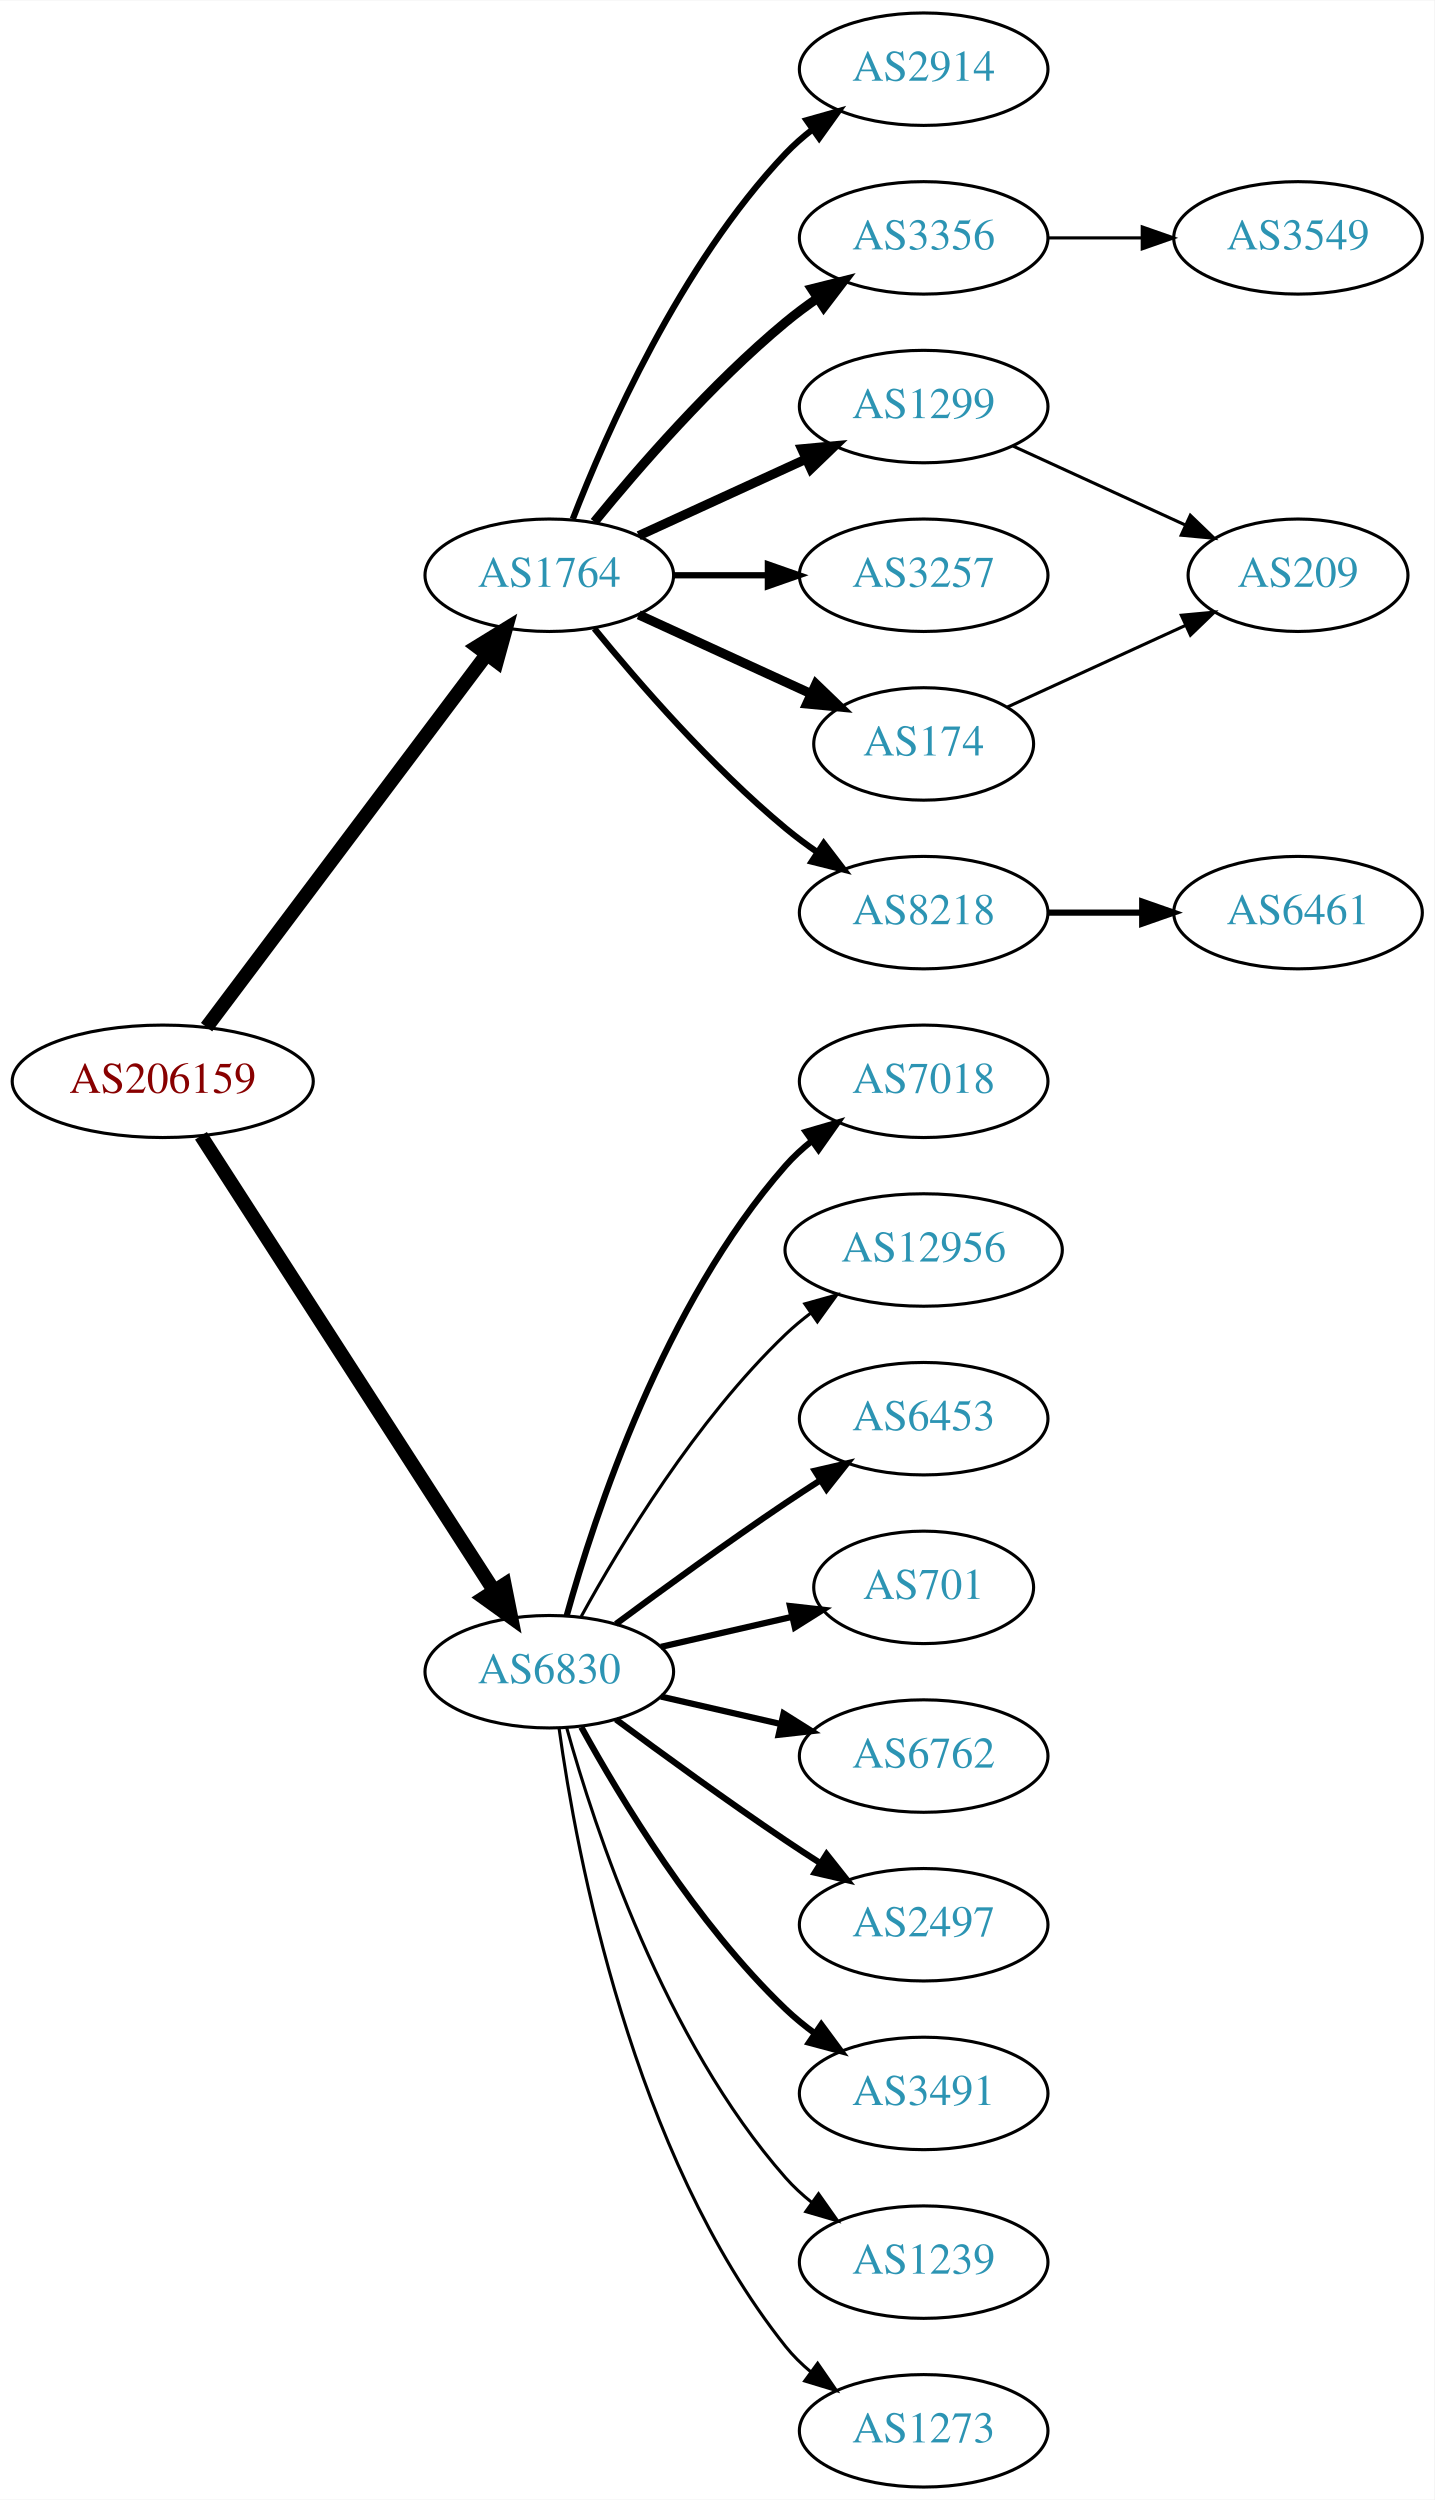
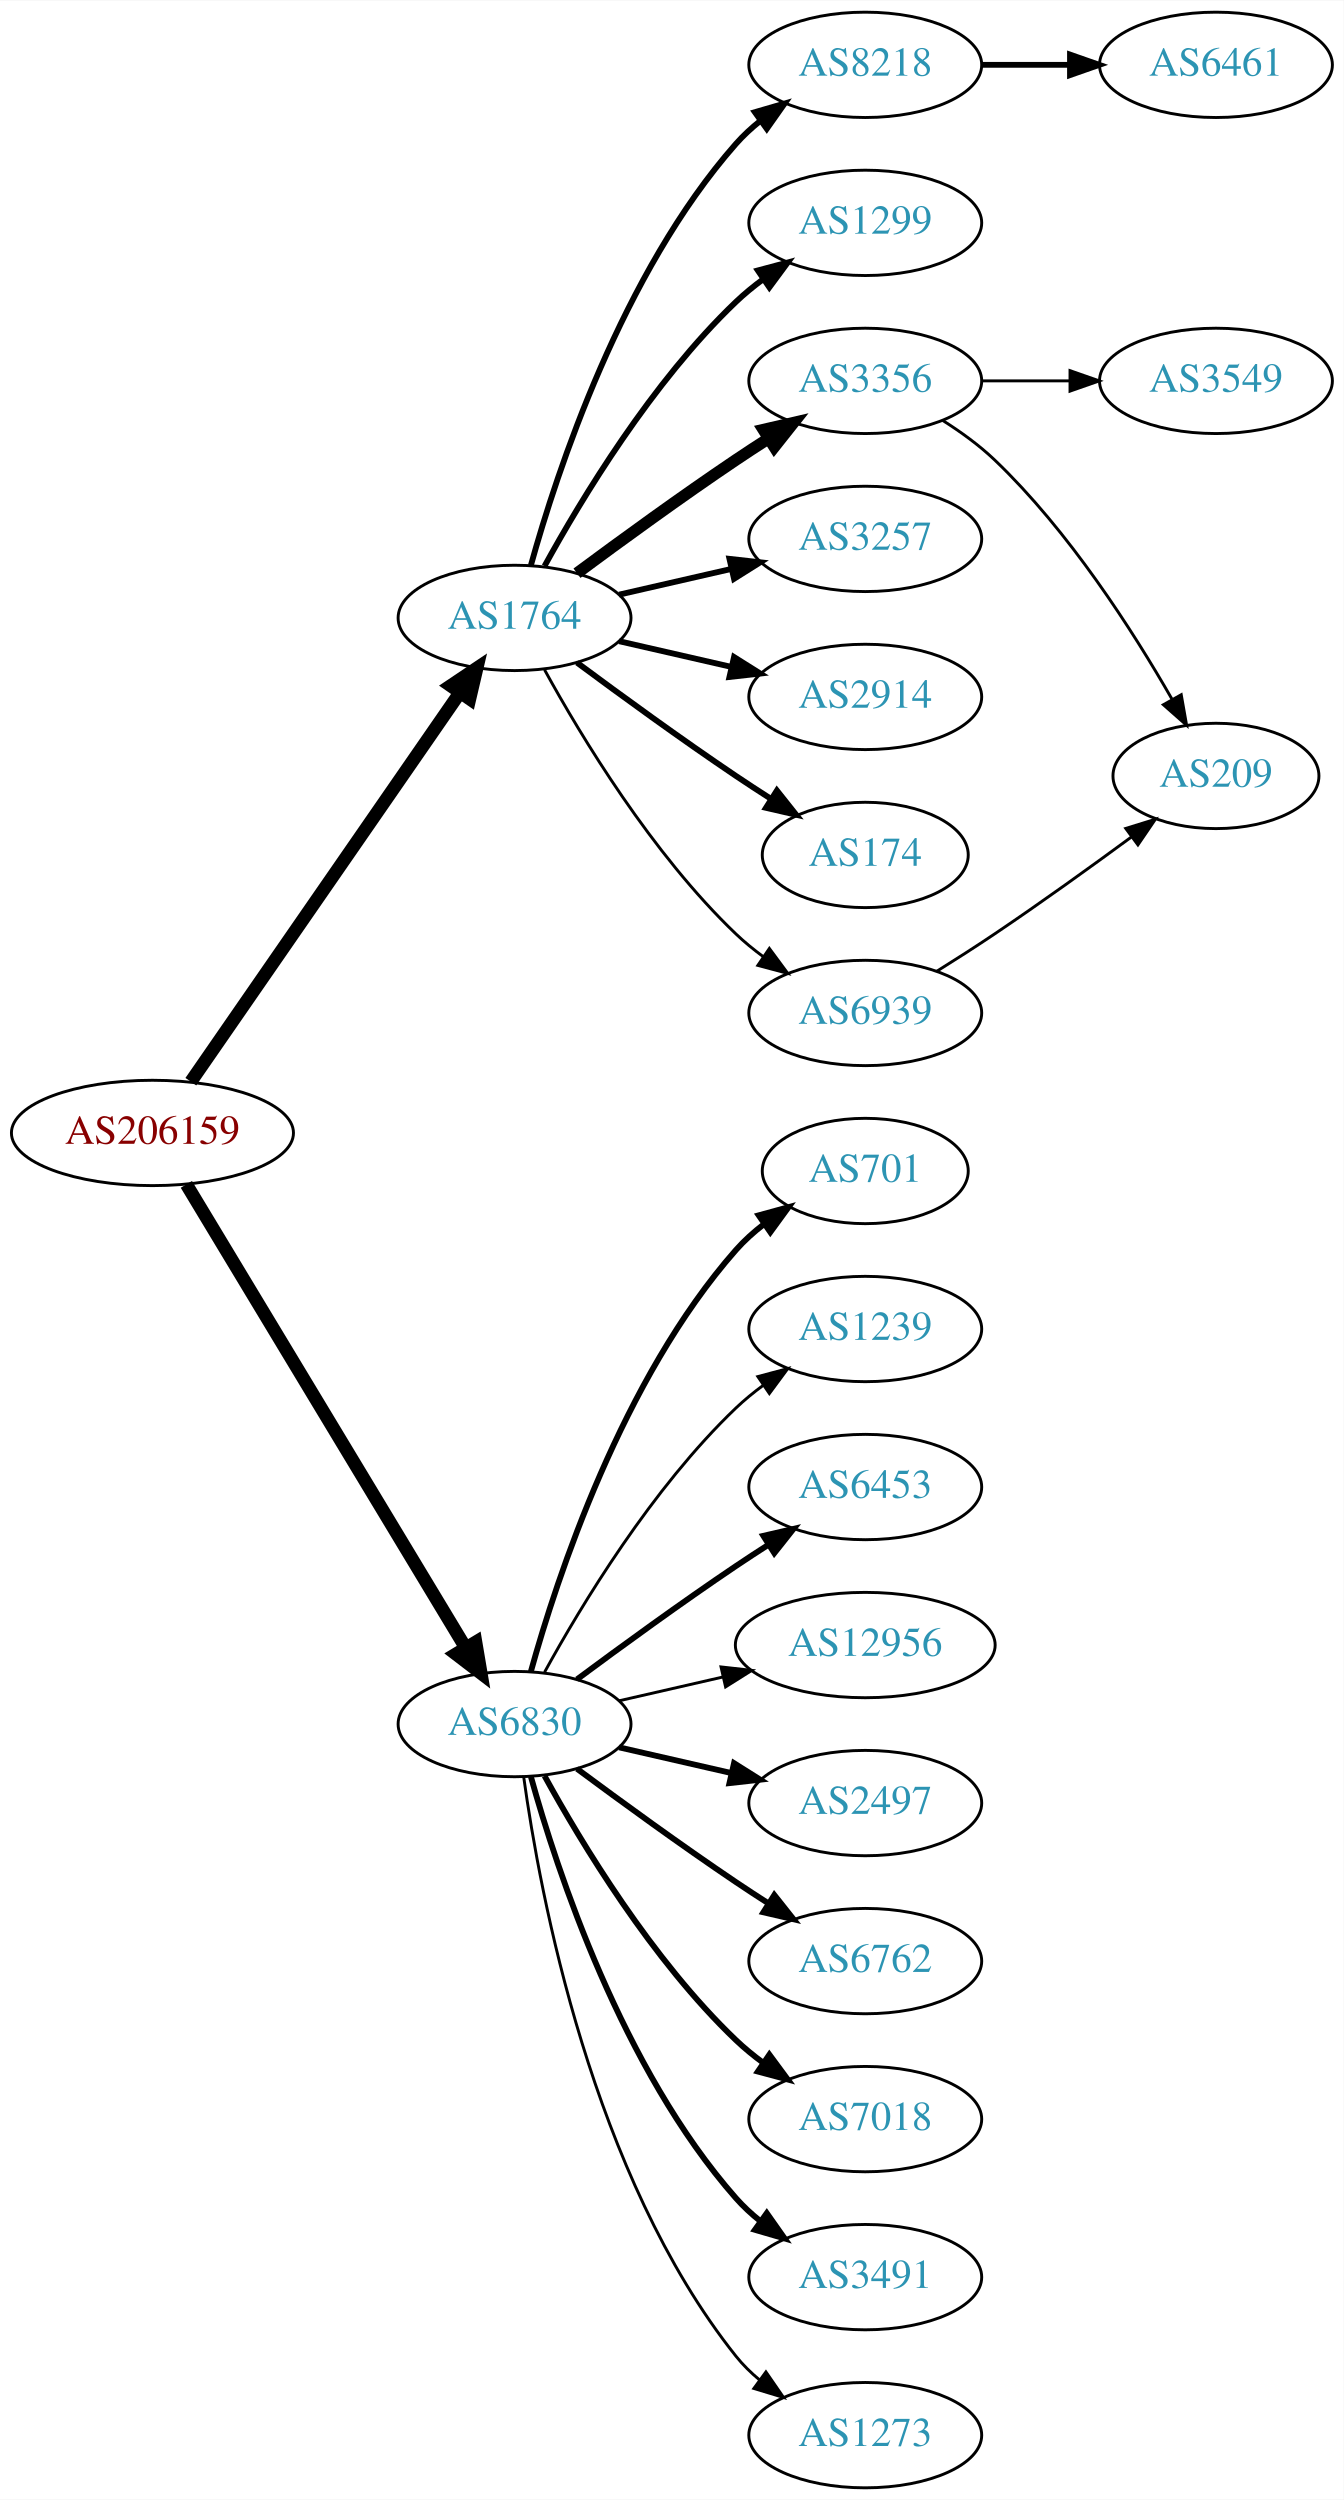
- <svg xmlns="http://www.w3.org/2000/svg" xmlns:xlink="http://www.w3.org/1999/xlink" width="459pt" height="800pt" viewBox="0.00 0.00 459.17 800.00">
-   <g id="graph0" class="graph" transform="scale(1 1) rotate(0) translate(4 796)">
-     <polygon fill="white" stroke="none" points="-4,4 -4,-796 455.17,-796 455.17,4 -4,4" />
+ <svg xmlns="http://www.w3.org/2000/svg" xmlns:xlink="http://www.w3.org/1999/xlink" width="459pt" height="854pt" viewBox="0.00 0.00 459.17 854.00">
+   <g id="graph0" class="graph" transform="scale(1 1) rotate(0) translate(4 850)">
+     <polygon fill="white" stroke="none" points="-4,4 -4,-850 455.17,-850 455.17,4 -4,4" />
    <g id="node1" class="node">
      <g id="a_node1">
        <a xlink:href="/asn/206159" xlink:title="AS206159 ~ VAO-AS [AT]">
-           <ellipse fill="#ffffff" stroke="black" cx="48.096" cy="-450" rx="48.192" ry="18" />
-           <text text-anchor="middle" x="48.096" y="-446.3" font-family="Times,serif" font-size="14.00" fill="#880000">AS206159</text>
+           <ellipse fill="#ffffff" stroke="black" cx="48.096" cy="-463" rx="48.192" ry="18" />
+           <text text-anchor="middle" x="48.096" y="-459.3" font-family="Times,serif" font-size="14.00" fill="#880000">AS206159</text>
        </a>
      </g>
    </g>
    <g id="node2" class="node">
      <g id="a_node2">
        <a xlink:href="/asn/1764" xlink:title="AS1764 ~ NEXTLAYER-AS [AT]">
-           <ellipse fill="#ffffff" stroke="black" cx="171.838" cy="-612" rx="39.794" ry="18" />
-           <text text-anchor="middle" x="171.838" y="-608.3" font-family="Times,serif" font-size="14.00" fill="#2c94b3">AS1764</text>
+           <ellipse fill="#ffffff" stroke="black" cx="171.838" cy="-639" rx="39.794" ry="18" />
+           <text text-anchor="middle" x="171.838" y="-635.3" font-family="Times,serif" font-size="14.00" fill="#2c94b3">AS1764</text>
        </a>
      </g>
    </g>
    <g id="edge1" class="edge">
-       <path fill="none" stroke="black" stroke-width="4.5" d="M62.124,-467.337C83.634,-495.96 126.675,-553.233 151.664,-586.486" />
-       <polygon fill="black" stroke="black" stroke-width="4.5" points="148.748,-589.159 157.903,-594.788 155.043,-584.428 148.748,-589.159" />
+       <path fill="none" stroke="black" stroke-width="4.5" d="M61.214,-480.519C82.782,-511.699 127.916,-576.948 153.023,-613.245" />
+       <polygon fill="black" stroke="black" stroke-width="4.5" points="150.021,-615.827 158.948,-621.811 156.498,-611.347 150.021,-615.827" />
    </g>
    <g id="node3" class="node">
      <g id="a_node3">
        <a xlink:href="/asn/6830" xlink:title="AS6830 ~ LGI-UPC [AT]">
          <ellipse fill="#ffffff" stroke="black" cx="171.838" cy="-261" rx="39.794" ry="18" />
          <text text-anchor="middle" x="171.838" y="-257.3" font-family="Times,serif" font-size="14.00" fill="#2c94b3">AS6830</text>
        </a>
      </g>
    </g>
    <g id="edge2" class="edge">
-       <path fill="none" stroke="black" stroke-width="4.5" d="M60.331,-432.558C81.802,-399.225 128.767,-326.314 154.004,-287.134" />
-       <polygon fill="black" stroke="black" stroke-width="4.5" points="157.525,-288.939 159.63,-278.4 150.905,-284.674 157.525,-288.939" />
+       <path fill="none" stroke="black" stroke-width="4.5" d="M59.687,-445.427C81.146,-409.821 129.854,-329.002 155.064,-287.173" />
+       <polygon fill="black" stroke="black" stroke-width="4.5" points="158.569,-288.986 160.358,-278.388 151.824,-284.921 158.569,-288.986" />
    </g>
    <g id="node4" class="node">
      <g id="a_node4">
-         <a xlink:href="/asn/2914" xlink:title="AS2914 ~ NTT America, Inc. [US]">
-           <ellipse fill="#ffffff" stroke="black" cx="291.681" cy="-774" rx="39.794" ry="18" />
-           <text text-anchor="middle" x="291.681" y="-770.3" font-family="Times,serif" font-size="14.00" fill="#2c94b3">AS2914</text>
+         <a xlink:href="/asn/8218" xlink:title="AS8218 ~ legacy Neotelecoms [FR]">
+           <ellipse fill="#ffffff" stroke="black" cx="291.681" cy="-828" rx="39.794" ry="18" />
+           <text text-anchor="middle" x="291.681" y="-824.3" font-family="Times,serif" font-size="14.00" fill="#2c94b3">AS8218</text>
        </a>
      </g>
    </g>
    <g id="edge3" class="edge">
-       <path fill="none" stroke="black" stroke-width="2" d="M179.361,-629.994C190.112,-657.728 213.769,-711.429 247.484,-747 250.07,-749.728 252.988,-752.294 256.056,-754.677" />
-       <polygon fill="black" stroke="black" stroke-width="2" points="254.21,-757.658 264.404,-760.543 258.234,-751.93 254.21,-757.658" />
+       <path fill="none" stroke="black" stroke-width="2" d="M177.411,-656.946C186.317,-688.995 208.601,-756.842 247.484,-801 249.968,-803.821 252.818,-806.449 255.844,-808.871" />
+       <polygon fill="black" stroke="black" stroke-width="2" points="253.961,-811.828 264.133,-814.791 258.029,-806.131 253.961,-811.828" />
    </g>
    <g id="node5" class="node">
      <g id="a_node5">
+         <a xlink:href="/asn/1299" xlink:title="AS1299 ~ Telia Carrier [EU]">
+           <ellipse fill="#ffffff" stroke="black" cx="291.681" cy="-774" rx="39.794" ry="18" />
+           <text text-anchor="middle" x="291.681" y="-770.3" font-family="Times,serif" font-size="14.00" fill="#2c94b3">AS1299</text>
+         </a>
+       </g>
+     </g>
+     <g id="edge4" class="edge">
+       <path fill="none" stroke="black" stroke-width="2" d="M182.079,-656.713C194.625,-679.561 218.802,-719.611 247.484,-747 250.353,-749.739 253.542,-752.347 256.851,-754.785" />
+       <polygon fill="black" stroke="black" stroke-width="2" points="254.974,-757.742 265.21,-760.477 258.914,-751.956 254.974,-757.742" />
+     </g>
+     <g id="node6" class="node">
+       <g id="a_node6">
        <a xlink:href="/asn/3356" xlink:title="AS3356 ~ Level 3 Parent, LLC [US]">
          <ellipse fill="#ffffff" stroke="black" cx="291.681" cy="-720" rx="39.794" ry="18" />
          <text text-anchor="middle" x="291.681" y="-716.3" font-family="Times,serif" font-size="14.00" fill="#2c94b3">AS3356</text>
        </a>
      </g>
    </g>
-     <g id="edge4" class="edge">
-       <path fill="none" stroke="black" stroke-width="3" d="M186.257,-629.065C200.372,-646.375 223.786,-673.345 247.484,-693 250.701,-695.668 254.201,-698.27 257.772,-700.741" />
-       <polygon fill="black" stroke="black" stroke-width="3" points="255.85,-703.666 266.128,-706.236 259.695,-697.817 255.85,-703.666" />
-     </g>
-     <g id="node6" class="node">
-       <g id="a_node6">
-         <a xlink:href="/asn/1299" xlink:title="AS1299 ~ Telia Carrier [EU]">
-           <ellipse fill="#ffffff" stroke="black" cx="291.681" cy="-666" rx="39.794" ry="18" />
-           <text text-anchor="middle" x="291.681" y="-662.3" font-family="Times,serif" font-size="14.00" fill="#2c94b3">AS1299</text>
-         </a>
-       </g>
-     </g>
    <g id="edge5" class="edge">
-       <path fill="none" stroke="black" stroke-width="3" d="M200.467,-624.661C216.424,-631.973 236.694,-641.261 253.977,-649.181" />
-       <polygon fill="black" stroke="black" stroke-width="3" points="252.676,-652.435 263.225,-653.419 255.592,-646.071 252.676,-652.435" />
+       <path fill="none" stroke="black" stroke-width="4" d="M193.168,-654.277C208.031,-665.304 228.775,-680.407 247.484,-693 251.033,-695.389 254.784,-697.839 258.532,-700.242" />
+       <polygon fill="black" stroke="black" stroke-width="4" points="256.858,-703.325 267.181,-705.712 260.6,-697.409 256.858,-703.325" />
    </g>
    <g id="node7" class="node">
      <g id="a_node7">
        <a xlink:href="/asn/3257" xlink:title="AS3257 ~ GTT [DE]">
-           <ellipse fill="#ffffff" stroke="black" cx="291.681" cy="-612" rx="39.794" ry="18" />
-           <text text-anchor="middle" x="291.681" y="-608.3" font-family="Times,serif" font-size="14.00" fill="#2c94b3">AS3257</text>
+           <ellipse fill="#ffffff" stroke="black" cx="291.681" cy="-666" rx="39.794" ry="18" />
+           <text text-anchor="middle" x="291.681" y="-662.3" font-family="Times,serif" font-size="14.00" fill="#2c94b3">AS3257</text>
        </a>
      </g>
    </g>
    <g id="edge6" class="edge">
-       <path fill="none" stroke="black" stroke-width="2" d="M211.751,-612C221.304,-612 231.654,-612 241.616,-612" />
-       <polygon fill="black" stroke="black" stroke-width="2" points="241.809,-615.5 251.809,-612 241.809,-608.5 241.809,-615.5" />
+       <path fill="none" stroke="black" stroke-width="2" d="M207.557,-646.955C219.557,-649.704 233.178,-652.825 245.871,-655.733" />
+       <polygon fill="black" stroke="black" stroke-width="2" points="245.273,-659.187 255.802,-658.009 246.836,-652.364 245.273,-659.187" />
    </g>
    <g id="node8" class="node">
      <g id="a_node8">
-         <a xlink:href="/asn/8218" xlink:title="AS8218 ~ legacy Neotelecoms [FR]">
-           <ellipse fill="#ffffff" stroke="black" cx="291.681" cy="-504" rx="39.794" ry="18" />
-           <text text-anchor="middle" x="291.681" y="-500.3" font-family="Times,serif" font-size="14.00" fill="#2c94b3">AS8218</text>
+         <a xlink:href="/asn/2914" xlink:title="AS2914 ~ NTT America, Inc. [US]">
+           <ellipse fill="#ffffff" stroke="black" cx="291.681" cy="-612" rx="39.794" ry="18" />
+           <text text-anchor="middle" x="291.681" y="-608.3" font-family="Times,serif" font-size="14.00" fill="#2c94b3">AS2914</text>
        </a>
      </g>
    </g>
    <g id="edge7" class="edge">
-       <path fill="none" stroke="black" stroke-width="2" d="M186.257,-594.935C200.372,-577.625 223.786,-550.655 247.484,-531 250.701,-528.332 254.201,-525.73 257.772,-523.259" />
-       <polygon fill="black" stroke="black" stroke-width="2" points="259.695,-526.183 266.128,-517.764 255.85,-520.334 259.695,-526.183" />
+       <path fill="none" stroke="black" stroke-width="2" d="M207.557,-631.045C219.557,-628.296 233.178,-625.175 245.871,-622.267" />
+       <polygon fill="black" stroke="black" stroke-width="2" points="246.836,-625.636 255.802,-619.991 245.273,-618.813 246.836,-625.636" />
    </g>
    <g id="node9" class="node">
      <g id="a_node9">
        <a xlink:href="/asn/174" xlink:title="AS174 ~ Cogent Communications [US]">
          <ellipse fill="#ffffff" stroke="black" cx="291.681" cy="-558" rx="35.194" ry="18" />
          <text text-anchor="middle" x="291.681" y="-554.3" font-family="Times,serif" font-size="14.00" fill="#2c94b3">AS174</text>
        </a>
      </g>
    </g>
    <g id="edge8" class="edge">
-       <path fill="none" stroke="black" stroke-width="3" d="M200.467,-599.339C216.883,-591.817 237.865,-582.202 255.461,-574.139" />
-       <polygon fill="black" stroke="black" stroke-width="3" points="257.206,-577.189 264.839,-569.842 254.29,-570.826 257.206,-577.189" />
-     </g>
-     <g id="node12" class="node">
-       <g id="a_node12">
-         <a xlink:href="/asn/7018" xlink:title="AS7018 ~ AT&amp;T Services, Inc. [US]">
-           <ellipse fill="#ffffff" stroke="black" cx="291.681" cy="-450" rx="39.794" ry="18" />
-           <text text-anchor="middle" x="291.681" y="-446.3" font-family="Times,serif" font-size="14.00" fill="#2c94b3">AS7018</text>
-         </a>
-       </g>
-     </g>
-     <g id="edge11" class="edge">
-       <path fill="none" stroke="black" stroke-width="2" d="M177.411,-278.946C186.317,-310.995 208.601,-378.842 247.484,-423 249.968,-425.821 252.818,-428.449 255.844,-430.871" />
-       <polygon fill="black" stroke="black" stroke-width="2" points="253.961,-433.828 264.133,-436.791 258.029,-428.131 253.961,-433.828" />
-     </g>
-     <g id="node13" class="node">
-       <g id="a_node13">
-         <a xlink:href="/asn/12956" xlink:title="AS12956 ~ TELXIUS [ES]">
-           <ellipse fill="#ffffff" stroke="black" cx="291.681" cy="-396" rx="44.393" ry="18" />
-           <text text-anchor="middle" x="291.681" y="-392.3" font-family="Times,serif" font-size="14.00" fill="#2c94b3">AS12956</text>
-         </a>
-       </g>
-     </g>
-     <g id="edge12" class="edge">
-       <path fill="none" stroke="black" d="M182.079,-278.713C194.625,-301.561 218.802,-341.611 247.484,-369 249.991,-371.393 252.742,-373.687 255.605,-375.855" />
-       <polygon fill="black" stroke="black" points="253.651,-378.759 263.855,-381.61 257.656,-373.018 253.651,-378.759" />
+       <path fill="none" stroke="black" stroke-width="2" d="M193.168,-623.723C208.031,-612.696 228.775,-597.593 247.484,-585 251.302,-582.431 255.352,-579.79 259.382,-577.214" />
+       <polygon fill="black" stroke="black" stroke-width="2" points="261.486,-580.025 268.076,-571.729 257.751,-574.105 261.486,-580.025" />
+     </g>
+     <g id="node10" class="node">
+       <g id="a_node10">
+         <a xlink:href="/asn/6939" xlink:title="AS6939 ~ Hurricane Electric LLC [US]">
+           <ellipse fill="#ffffff" stroke="black" cx="291.681" cy="-504" rx="39.794" ry="18" />
+           <text text-anchor="middle" x="291.681" y="-500.3" font-family="Times,serif" font-size="14.00" fill="#2c94b3">AS6939</text>
+         </a>
+       </g>
+     </g>
+     <g id="edge9" class="edge">
+       <path fill="none" stroke="black" d="M182.079,-621.287C194.625,-598.439 218.802,-558.389 247.484,-531 250.353,-528.261 253.542,-525.653 256.851,-523.215" />
+       <polygon fill="black" stroke="black" points="258.914,-526.044 265.21,-517.523 254.974,-520.258 258.914,-526.044" />
    </g>
    <g id="node14" class="node">
      <g id="a_node14">
+         <a xlink:href="/asn/701" xlink:title="AS701 ~ UUNET [US]">
+           <ellipse fill="#ffffff" stroke="black" cx="291.681" cy="-450" rx="35.194" ry="18" />
+           <text text-anchor="middle" x="291.681" y="-446.3" font-family="Times,serif" font-size="14.00" fill="#2c94b3">AS701</text>
+         </a>
+       </g>
+     </g>
+     <g id="edge13" class="edge">
+       <path fill="none" stroke="black" stroke-width="2" d="M177.411,-278.946C186.317,-310.995 208.601,-378.842 247.484,-423 250.312,-426.211 253.613,-429.172 257.108,-431.864" />
+       <polygon fill="black" stroke="black" stroke-width="2" points="255.265,-434.845 265.483,-437.645 259.242,-429.084 255.265,-434.845" />
+     </g>
+     <g id="node15" class="node">
+       <g id="a_node15">
+         <a xlink:href="/asn/1239" xlink:title="AS1239 ~ Sprint [US]">
+           <ellipse fill="#ffffff" stroke="black" cx="291.681" cy="-396" rx="39.794" ry="18" />
+           <text text-anchor="middle" x="291.681" y="-392.3" font-family="Times,serif" font-size="14.00" fill="#2c94b3">AS1239</text>
+         </a>
+       </g>
+     </g>
+     <g id="edge14" class="edge">
+       <path fill="none" stroke="black" d="M182.079,-278.713C194.625,-301.561 218.802,-341.611 247.484,-369 250.353,-371.739 253.542,-374.347 256.851,-376.785" />
+       <polygon fill="black" stroke="black" points="254.974,-379.742 265.21,-382.477 258.914,-373.956 254.974,-379.742" />
+     </g>
+     <g id="node16" class="node">
+       <g id="a_node16">
        <a xlink:href="/asn/6453" xlink:title="AS6453 ~ TATA COMMUNICATIONS (AMERICA) INC [US]">
          <ellipse fill="#ffffff" stroke="black" cx="291.681" cy="-342" rx="39.794" ry="18" />
          <text text-anchor="middle" x="291.681" y="-338.3" font-family="Times,serif" font-size="14.00" fill="#2c94b3">AS6453</text>
        </a>
      </g>
    </g>
-     <g id="edge13" class="edge">
+     <g id="edge15" class="edge">
      <path fill="none" stroke="black" stroke-width="2" d="M193.168,-276.277C208.031,-287.304 228.775,-302.407 247.484,-315 251.033,-317.389 254.784,-319.839 258.532,-322.242" />
      <polygon fill="black" stroke="black" stroke-width="2" points="256.858,-325.325 267.181,-327.712 260.6,-319.409 256.858,-325.325" />
    </g>
-     <g id="node15" class="node">
-       <g id="a_node15">
-         <a xlink:href="/asn/701" xlink:title="AS701 ~ UUNET [US]">
-           <ellipse fill="#ffffff" stroke="black" cx="291.681" cy="-288" rx="35.194" ry="18" />
-           <text text-anchor="middle" x="291.681" y="-284.3" font-family="Times,serif" font-size="14.00" fill="#2c94b3">AS701</text>
-         </a>
-       </g>
-     </g>
-     <g id="edge14" class="edge">
-       <path fill="none" stroke="black" stroke-width="2" d="M207.557,-268.955C220.65,-271.955 235.672,-275.396 249.313,-278.522" />
-       <polygon fill="black" stroke="black" stroke-width="2" points="248.891,-282.016 259.42,-280.838 250.454,-275.193 248.891,-282.016" />
-     </g>
-     <g id="node16" class="node">
-       <g id="a_node16">
-         <a xlink:href="/asn/6762" xlink:title="AS6762 ~ TELECOM ITALIA SPARKLE S.p.A. [IT]">
+     <g id="node17" class="node">
+       <g id="a_node17">
+         <a xlink:href="/asn/12956" xlink:title="AS12956 ~ TELXIUS [ES]">
+           <ellipse fill="#ffffff" stroke="black" cx="291.681" cy="-288" rx="44.393" ry="18" />
+           <text text-anchor="middle" x="291.681" y="-284.3" font-family="Times,serif" font-size="14.00" fill="#2c94b3">AS12956</text>
+         </a>
+       </g>
+     </g>
+     <g id="edge16" class="edge">
+       <path fill="none" stroke="black" d="M207.557,-268.955C218.696,-271.507 231.231,-274.379 243.124,-277.104" />
+       <polygon fill="black" stroke="black" points="242.389,-280.526 252.918,-279.348 243.953,-273.703 242.389,-280.526" />
+     </g>
+     <g id="node18" class="node">
+       <g id="a_node18">
+         <a xlink:href="/asn/2497" xlink:title="AS2497 ~ Internet Initiative Japan Inc. [JP]">
          <ellipse fill="#ffffff" stroke="black" cx="291.681" cy="-234" rx="39.794" ry="18" />
-           <text text-anchor="middle" x="291.681" y="-230.3" font-family="Times,serif" font-size="14.00" fill="#2c94b3">AS6762</text>
-         </a>
-       </g>
-     </g>
-     <g id="edge15" class="edge">
+           <text text-anchor="middle" x="291.681" y="-230.3" font-family="Times,serif" font-size="14.00" fill="#2c94b3">AS2497</text>
+         </a>
+       </g>
+     </g>
+     <g id="edge17" class="edge">
      <path fill="none" stroke="black" stroke-width="2" d="M207.557,-253.045C219.557,-250.296 233.178,-247.175 245.871,-244.267" />
      <polygon fill="black" stroke="black" stroke-width="2" points="246.836,-247.636 255.802,-241.991 245.273,-240.813 246.836,-247.636" />
    </g>
-     <g id="node17" class="node">
-       <g id="a_node17">
-         <a xlink:href="/asn/2497" xlink:title="AS2497 ~ Internet Initiative Japan Inc. [JP]">
+     <g id="node19" class="node">
+       <g id="a_node19">
+         <a xlink:href="/asn/6762" xlink:title="AS6762 ~ TELECOM ITALIA SPARKLE S.p.A. [IT]">
          <ellipse fill="#ffffff" stroke="black" cx="291.681" cy="-180" rx="39.794" ry="18" />
-           <text text-anchor="middle" x="291.681" y="-176.3" font-family="Times,serif" font-size="14.00" fill="#2c94b3">AS2497</text>
-         </a>
-       </g>
-     </g>
-     <g id="edge16" class="edge">
+           <text text-anchor="middle" x="291.681" y="-176.3" font-family="Times,serif" font-size="14.00" fill="#2c94b3">AS6762</text>
+         </a>
+       </g>
+     </g>
+     <g id="edge18" class="edge">
      <path fill="none" stroke="black" stroke-width="2" d="M193.168,-245.723C208.031,-234.696 228.775,-219.593 247.484,-207 251.033,-204.611 254.784,-202.161 258.532,-199.758" />
      <polygon fill="black" stroke="black" stroke-width="2" points="260.6,-202.591 267.181,-194.288 256.858,-196.675 260.6,-202.591" />
    </g>
-     <g id="node18" class="node">
-       <g id="a_node18">
-         <a xlink:href="/asn/3491" xlink:title="AS3491 ~ PCCW Global, Inc. [US]">
+     <g id="node20" class="node">
+       <g id="a_node20">
+         <a xlink:href="/asn/7018" xlink:title="AS7018 ~ AT&amp;T Services, Inc. [US]">
          <ellipse fill="#ffffff" stroke="black" cx="291.681" cy="-126" rx="39.794" ry="18" />
-           <text text-anchor="middle" x="291.681" y="-122.3" font-family="Times,serif" font-size="14.00" fill="#2c94b3">AS3491</text>
-         </a>
-       </g>
-     </g>
-     <g id="edge17" class="edge">
+           <text text-anchor="middle" x="291.681" y="-122.3" font-family="Times,serif" font-size="14.00" fill="#2c94b3">AS7018</text>
+         </a>
+       </g>
+     </g>
+     <g id="edge19" class="edge">
      <path fill="none" stroke="black" stroke-width="2" d="M182.079,-243.287C194.625,-220.439 218.802,-180.389 247.484,-153 250.353,-150.261 253.542,-147.653 256.851,-145.215" />
      <polygon fill="black" stroke="black" stroke-width="2" points="258.914,-148.044 265.21,-139.523 254.974,-142.258 258.914,-148.044" />
    </g>
-     <g id="node19" class="node">
-       <g id="a_node19">
-         <a xlink:href="/asn/1239" xlink:title="AS1239 ~ Sprint [US]">
+     <g id="node21" class="node">
+       <g id="a_node21">
+         <a xlink:href="/asn/3491" xlink:title="AS3491 ~ PCCW Global, Inc. [US]">
          <ellipse fill="#ffffff" stroke="black" cx="291.681" cy="-72" rx="39.794" ry="18" />
-           <text text-anchor="middle" x="291.681" y="-68.3" font-family="Times,serif" font-size="14.00" fill="#2c94b3">AS1239</text>
-         </a>
-       </g>
-     </g>
-     <g id="edge18" class="edge">
-       <path fill="none" stroke="black" d="M177.411,-243.054C186.317,-211.005 208.601,-143.158 247.484,-99 249.968,-96.179 252.818,-93.551 255.844,-91.129" />
-       <polygon fill="black" stroke="black" points="258.029,-93.869 264.133,-85.209 253.961,-88.172 258.029,-93.869" />
-     </g>
-     <g id="node20" class="node">
-       <g id="a_node20">
+           <text text-anchor="middle" x="291.681" y="-68.3" font-family="Times,serif" font-size="14.00" fill="#2c94b3">AS3491</text>
+         </a>
+       </g>
+     </g>
+     <g id="edge20" class="edge">
+       <path fill="none" stroke="black" stroke-width="2" d="M177.411,-243.054C186.317,-211.005 208.601,-143.158 247.484,-99 249.968,-96.179 252.818,-93.551 255.844,-91.129" />
+       <polygon fill="black" stroke="black" stroke-width="2" points="258.029,-93.869 264.133,-85.209 253.961,-88.172 258.029,-93.869" />
+     </g>
+     <g id="node22" class="node">
+       <g id="a_node22">
        <a xlink:href="/asn/1273" xlink:title="AS1273 ~ Vodafone Group PLC [EU]">
          <ellipse fill="#ffffff" stroke="black" cx="291.681" cy="-18" rx="39.794" ry="18" />
          <text text-anchor="middle" x="291.681" y="-14.3" font-family="Times,serif" font-size="14.00" fill="#2c94b3">AS1273</text>
        </a>
      </g>
    </g>
-     <g id="edge19" class="edge">
+     <g id="edge21" class="edge">
      <path fill="none" stroke="black" d="M174.977,-242.83C180.477,-203.026 198.303,-106.767 247.484,-45 249.826,-42.06 252.58,-39.351 255.546,-36.879" />
      <polygon fill="black" stroke="black" points="257.738,-39.612 263.752,-30.89 253.611,-33.958 257.738,-39.612" />
    </g>
    <g id="node11" class="node">
      <g id="a_node11">
+         <a xlink:href="/asn/6461" xlink:title="AS6461 ~ Zayo Bandwidth [US]">
+           <ellipse fill="#ffffff" stroke="black" cx="411.523" cy="-828" rx="39.794" ry="18" />
+           <text text-anchor="middle" x="411.523" y="-824.3" font-family="Times,serif" font-size="14.00" fill="#2c94b3">AS6461</text>
+         </a>
+       </g>
+     </g>
+     <g id="edge10" class="edge">
+       <path fill="none" stroke="black" stroke-width="2" d="M331.593,-828C341.146,-828 351.496,-828 361.459,-828" />
+       <polygon fill="black" stroke="black" stroke-width="2" points="361.651,-831.5 371.651,-828 361.651,-824.5 361.651,-831.5" />
+     </g>
+     <g id="node12" class="node">
+       <g id="a_node12">
        <a xlink:href="/asn/3549" xlink:title="AS3549 ~ Level 3 Parent, LLC [US]">
          <ellipse fill="#ffffff" stroke="black" cx="411.523" cy="-720" rx="39.794" ry="18" />
          <text text-anchor="middle" x="411.523" y="-716.3" font-family="Times,serif" font-size="14.00" fill="#2c94b3">AS3549</text>
        </a>
      </g>
    </g>
-     <g id="edge10" class="edge">
+     <g id="edge11" class="edge">
      <path fill="none" stroke="black" d="M331.593,-720C341.146,-720 351.496,-720 361.459,-720" />
      <polygon fill="black" stroke="black" points="361.651,-723.5 371.651,-720 361.651,-716.5 361.651,-723.5" />
    </g>
-     <g id="node21" class="node">
-       <g id="a_node21">
+     <g id="node13" class="node">
+       <g id="a_node13">
        <a xlink:href="/asn/209" xlink:title="AS209 ~ CenturyLink Communications, LLC [US]">
-           <ellipse fill="#ffffff" stroke="black" cx="411.523" cy="-612" rx="35.194" ry="18" />
-           <text text-anchor="middle" x="411.523" y="-608.3" font-family="Times,serif" font-size="14.00" fill="#2c94b3">AS209</text>
-         </a>
-       </g>
-     </g>
-     <g id="edge20" class="edge">
-       <path fill="none" stroke="black" d="M320.309,-653.339C336.726,-645.817 357.707,-636.202 375.304,-628.139" />
-       <polygon fill="black" stroke="black" points="377.048,-631.189 384.681,-623.842 374.132,-624.826 377.048,-631.189" />
-     </g>
-     <g id="node10" class="node">
-       <g id="a_node10">
-         <a xlink:href="/asn/6461" xlink:title="AS6461 ~ Zayo Bandwidth [US]">
-           <ellipse fill="#ffffff" stroke="black" cx="411.523" cy="-504" rx="39.794" ry="18" />
-           <text text-anchor="middle" x="411.523" y="-500.3" font-family="Times,serif" font-size="14.00" fill="#2c94b3">AS6461</text>
-         </a>
-       </g>
-     </g>
-     <g id="edge9" class="edge">
-       <path fill="none" stroke="black" stroke-width="2" d="M331.593,-504C341.146,-504 351.496,-504 361.459,-504" />
-       <polygon fill="black" stroke="black" stroke-width="2" points="361.651,-507.5 371.651,-504 361.651,-500.5 361.651,-507.5" />
-     </g>
-     <g id="edge21" class="edge">
-       <path fill="none" stroke="black" d="M318.542,-569.851C335.273,-577.518 357.263,-587.594 375.547,-595.972" />
-       <polygon fill="black" stroke="black" points="374.173,-599.193 384.722,-600.177 377.089,-592.829 374.173,-599.193" />
+           <ellipse fill="#ffffff" stroke="black" cx="411.523" cy="-585" rx="35.194" ry="18" />
+           <text text-anchor="middle" x="411.523" y="-581.3" font-family="Times,serif" font-size="14.00" fill="#2c94b3">AS209</text>
+         </a>
+       </g>
+     </g>
+     <g id="edge12" class="edge">
+       <path fill="none" stroke="black" d="M318.151,-706.477C324.315,-702.578 330.632,-698.008 335.877,-693 361.231,-668.789 383.065,-634.685 396.456,-611.315" />
+       <polygon fill="black" stroke="black" points="399.661,-612.756 401.497,-602.321 393.554,-609.333 399.661,-612.756" />
+     </g>
+     <g id="edge22" class="edge">
+       <path fill="none" stroke="black" d="M316.18,-518.288C322.622,-522.312 329.567,-526.753 335.877,-531 351.59,-541.577 368.739,-553.924 382.633,-564.139" />
+       <polygon fill="black" stroke="black" points="380.699,-567.062 390.822,-570.19 384.859,-561.432 380.699,-567.062" />
    </g>
  </g>
</svg>
